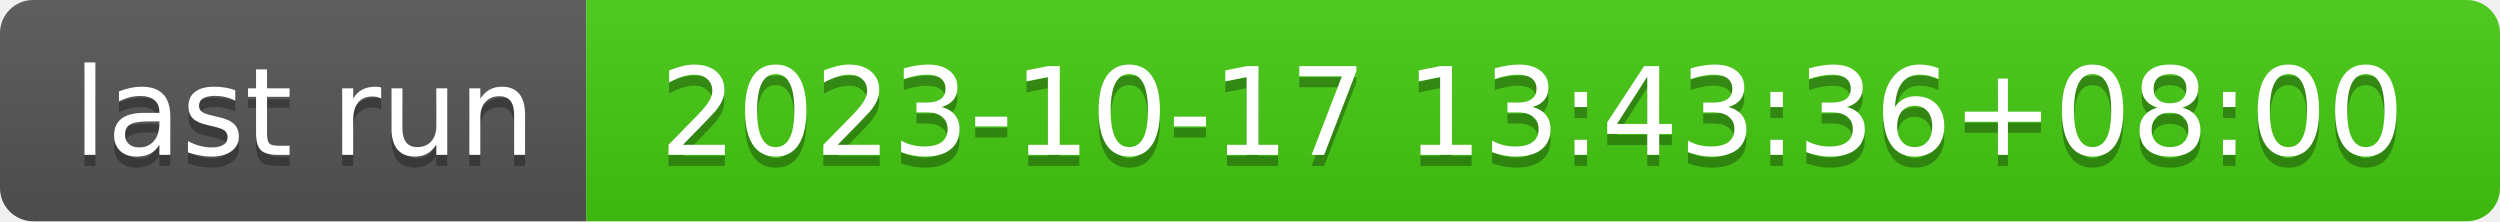
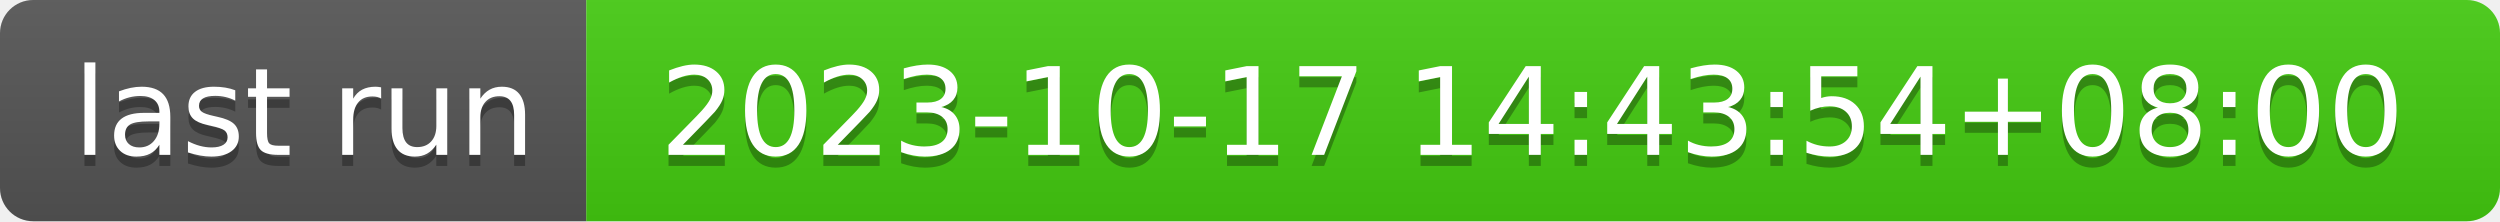
- <svg xmlns="http://www.w3.org/2000/svg" width="226" height="20" role="img" aria-label="last run: 2023-10-17 13:43:36+08:00">
+ <svg xmlns="http://www.w3.org/2000/svg" width="226" height="20" role="img" aria-label="last run: 2023-10-17 14:43:54+08:00">
  <linearGradient id="s" x2="0" y2="100%">
    <stop offset="0" stop-color="#bbb" stop-opacity=".1" />
    <stop offset="1" stop-opacity=".1" />
  </linearGradient>
  <clipPath id="r">
    <rect width="226" height="20" rx="3" fill="#fff" />
  </clipPath>
  <g clip-path="url(#r)">
    <rect width="53" height="20" fill="#555" />
    <rect x="53" width="173" height="20" fill="#4c1" />
    <rect width="226" height="20" fill="url(#s)" />
  </g>
  <g fill="#fff" text-anchor="middle" font-family="Verdana,Geneva,DejaVu Sans,sans-serif" text-rendering="geometricPrecision" font-size="110">
    <text aria-hidden="true" x="275" y="150" fill="#010101" fill-opacity=".3" transform="scale(.1)" textLength="430">last run</text>
    <text x="275" y="140" transform="scale(.1)" fill="#fff" textLength="430">last run</text>
-     <text aria-hidden="true" x="1385" y="150" fill="#010101" fill-opacity=".3" transform="scale(.1)" textLength="1630">2023-10-17 13:43:36+08:00</text>
-     <text x="1385" y="140" transform="scale(.1)" fill="#fff" textLength="1630">2023-10-17 13:43:36+08:00</text>
+     <text aria-hidden="true" x="1385" y="150" fill="#010101" fill-opacity=".3" transform="scale(.1)" textLength="1630">2023-10-17 14:43:54+08:00</text>
+     <text x="1385" y="140" transform="scale(.1)" fill="#fff" textLength="1630">2023-10-17 14:43:54+08:00</text>
  </g>
</svg>
